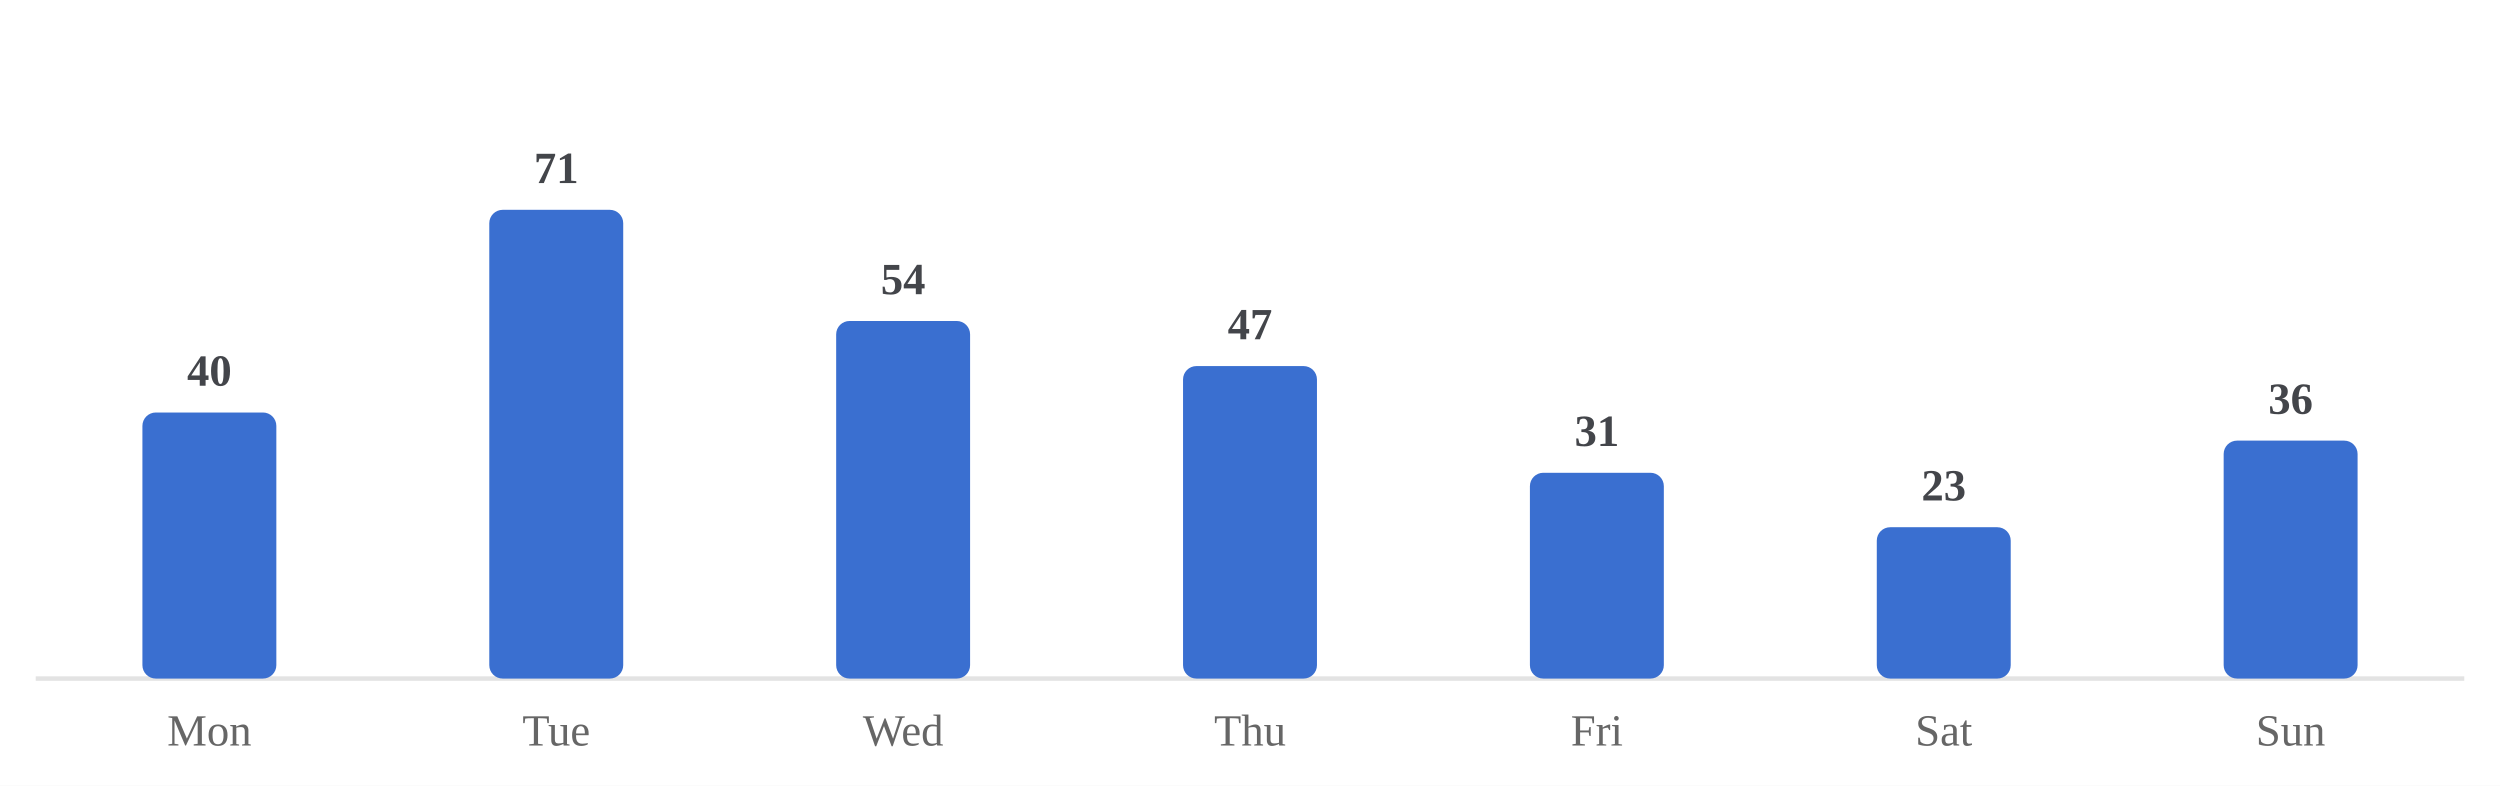
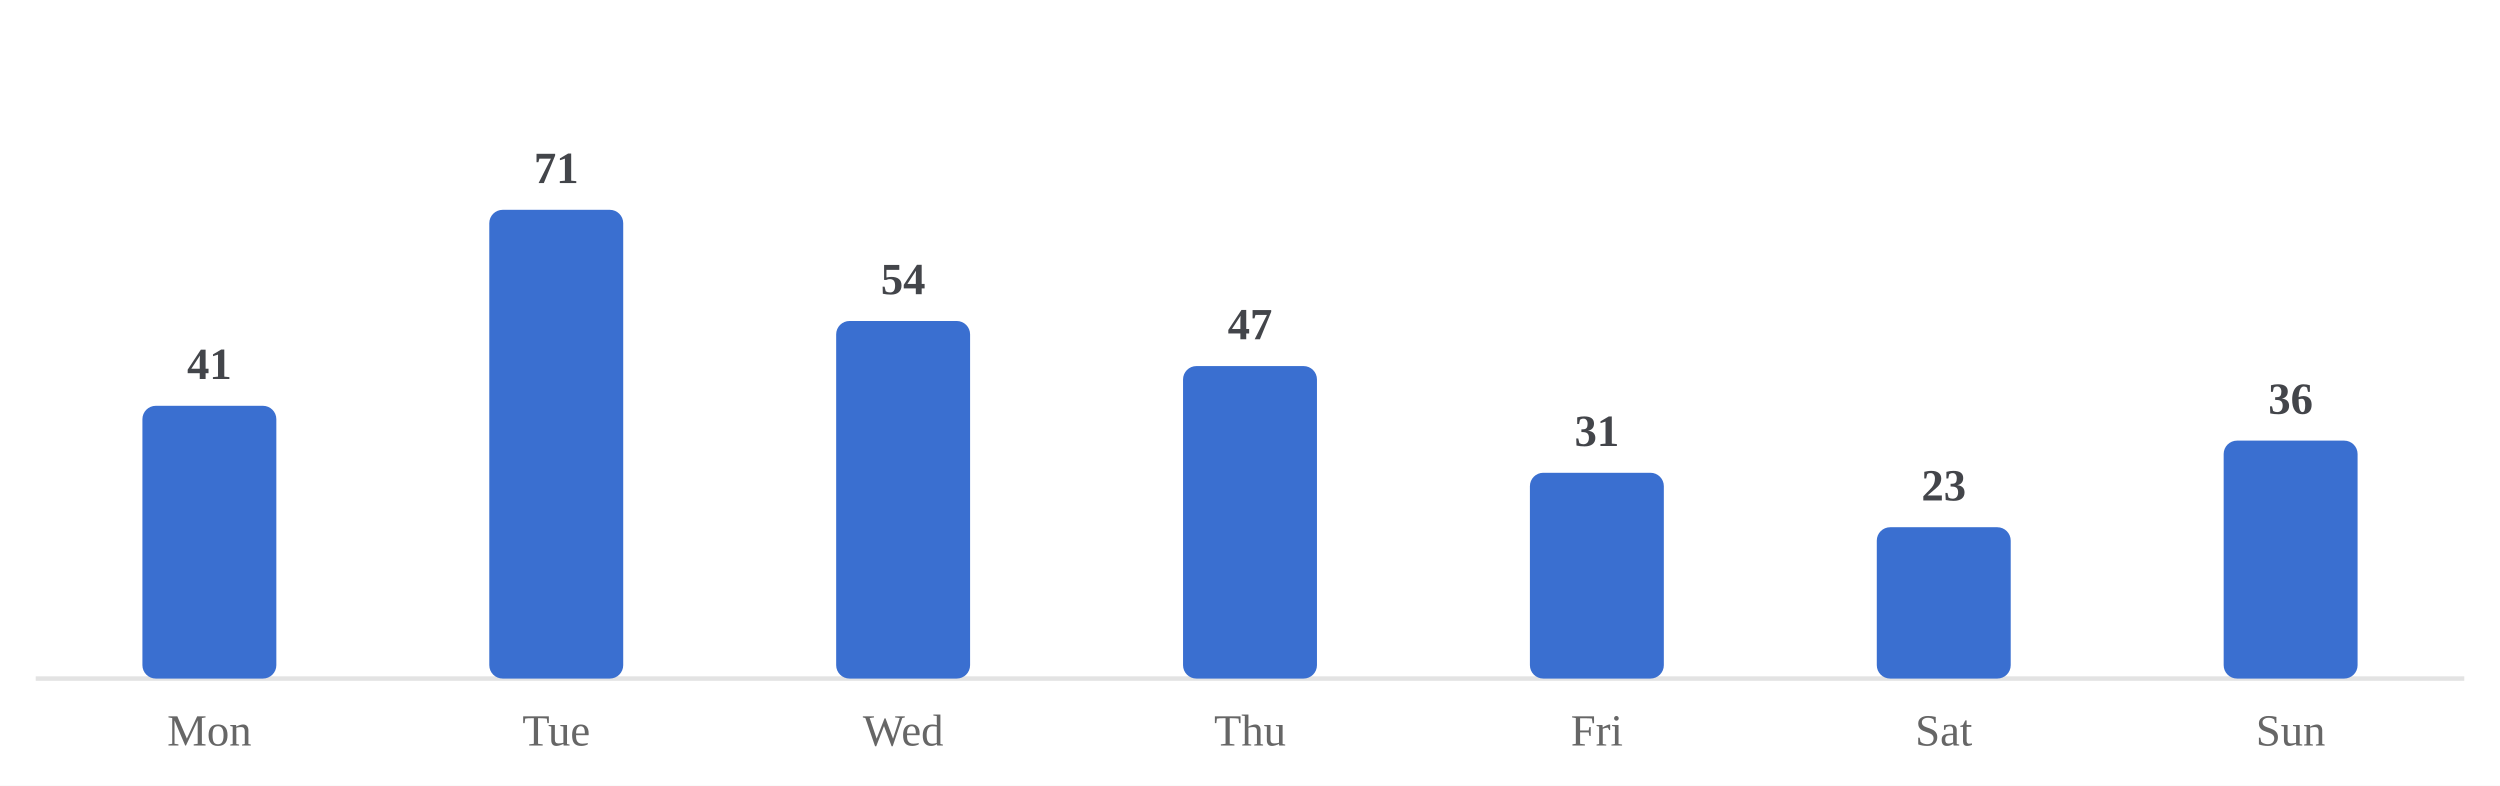
<svg xmlns="http://www.w3.org/2000/svg" viewBox="0 0 560 176" width="100%" role="img" aria-label="Average minutes practiced by day of week">
  <style>
/* per-skill colour switch: set via a sk-* class on a wrapping element, read
   by the mark rules below (falls back to the neutral accent on aggregate
   charts that aren't scoped to one skill, e.g. the calendar or day-of-week) */
.sk-listening{--pc:#ccc319}
.sk-grammar{--pc:#358d35}
.sk-vocab{--pc:#1fa4d6}
.sk-reading{--pc:#7a49ca}
.sk-writing{--pc:#cd519f}
.sk-speaking{--pc:#d05739}
.p-title{fill:#1a1a1a;font-size:12px;font-weight:700}
.p-sub{fill:#666666;font-size:10px}
.p-unit{fill:#666666;font-size:10px}
.p-axis{fill:#666666;font-size:9.5px}
.p-grid{stroke:#e3e3e3;stroke-width:1;stroke-dasharray:2,3}
.p-base{stroke:#e3e3e3;stroke-width:1}
.p-tick{stroke:#e3e3e3;stroke-width:1}
.p-xlab{fill:#666666;font-size:9px;text-anchor:middle}
.p-line{fill:none;stroke:var(--pc,#3a6fd0);stroke-width:2;stroke-linejoin:round;stroke-linecap:round}
.p-area{fill:var(--pc,#3a6fd0);opacity:.12}
.p-end{fill:var(--pc,#3a6fd0);stroke:#ffffff;stroke-width:2}
.p-endlab{fill:#43454a;font-size:10px;text-anchor:end;font-weight:700}
.b-bar{fill:var(--pc,#3a6fd0)}
.b-bar:hover{fill:#29508f;opacity:.9}
.d-lab{fill:#666666;font-size:10px;text-anchor:middle}
.d-val{fill:#43454a;font-size:10px;text-anchor:middle;font-weight:700}
/* heatmap */
.hm-mon{fill:#666666;font-size:10px}
.hm-dow{fill:#666666;font-size:9px;text-anchor:end}
rect:hover{opacity:.82}
/* horizontal bars */
.h-cat{fill:#1a1a1a;font-size:12px;text-anchor:end;dominant-baseline:middle}
.h-track{fill:#e3e3e3;opacity:.5}
.h-fill{fill:var(--pc,#3a6fd0)}
.h-val{fill:#43454a;font-size:11px;font-weight:700;dominant-baseline:middle}
.ts-lab{fill:#1a1a1a;font-size:11px;font-weight:700}
.ts-val{fill:#666666;font-size:11px}
</style>
  <rect x="0" y="0" width="100%" height="100%" fill="#ffffff" />
  <line class="p-base" x1="8" y1="152" x2="552" y2="152" />
-   <rect class="b-bar" x="31.9" y="92.4" width="30.0" height="59.6" rx="3" />
+   <rect class="b-bar" x="31.9" y="90.9" width="30.0" height="61.1" rx="3" />
  <text class="d-lab" x="46.9" y="167">Mon</text>
-   <text class="d-val" x="46.9" y="86.4">40</text>
+   <text class="d-val" x="46.9" y="84.9">41</text>
  <rect class="b-bar" x="109.6" y="47.0" width="30.0" height="105.0" rx="3" />
  <text class="d-lab" x="124.6" y="167">Tue</text>
  <text class="d-val" x="124.6" y="41.0">71</text>
  <rect class="b-bar" x="187.3" y="71.9" width="30.0" height="80.1" rx="3" />
  <text class="d-lab" x="202.3" y="167">Wed</text>
  <text class="d-val" x="202.3" y="65.9">54</text>
  <rect class="b-bar" x="265.0" y="82.0" width="30.0" height="70.0" rx="3" />
  <text class="d-lab" x="280.0" y="167">Thu</text>
  <text class="d-val" x="280.0" y="76.0">47</text>
  <rect class="b-bar" x="342.7" y="105.9" width="30.0" height="46.1" rx="3" />
  <text class="d-lab" x="357.7" y="167">Fri</text>
  <text class="d-val" x="357.7" y="99.9">31</text>
  <rect class="b-bar" x="420.4" y="118.1" width="30.0" height="33.9" rx="3" />
  <text class="d-lab" x="435.4" y="167">Sat</text>
  <text class="d-val" x="435.4" y="112.1">23</text>
  <rect class="b-bar" x="498.1" y="98.7" width="30.0" height="53.3" rx="3" />
  <text class="d-lab" x="513.1" y="167">Sun</text>
  <text class="d-val" x="513.1" y="92.7">36</text>
</svg>
